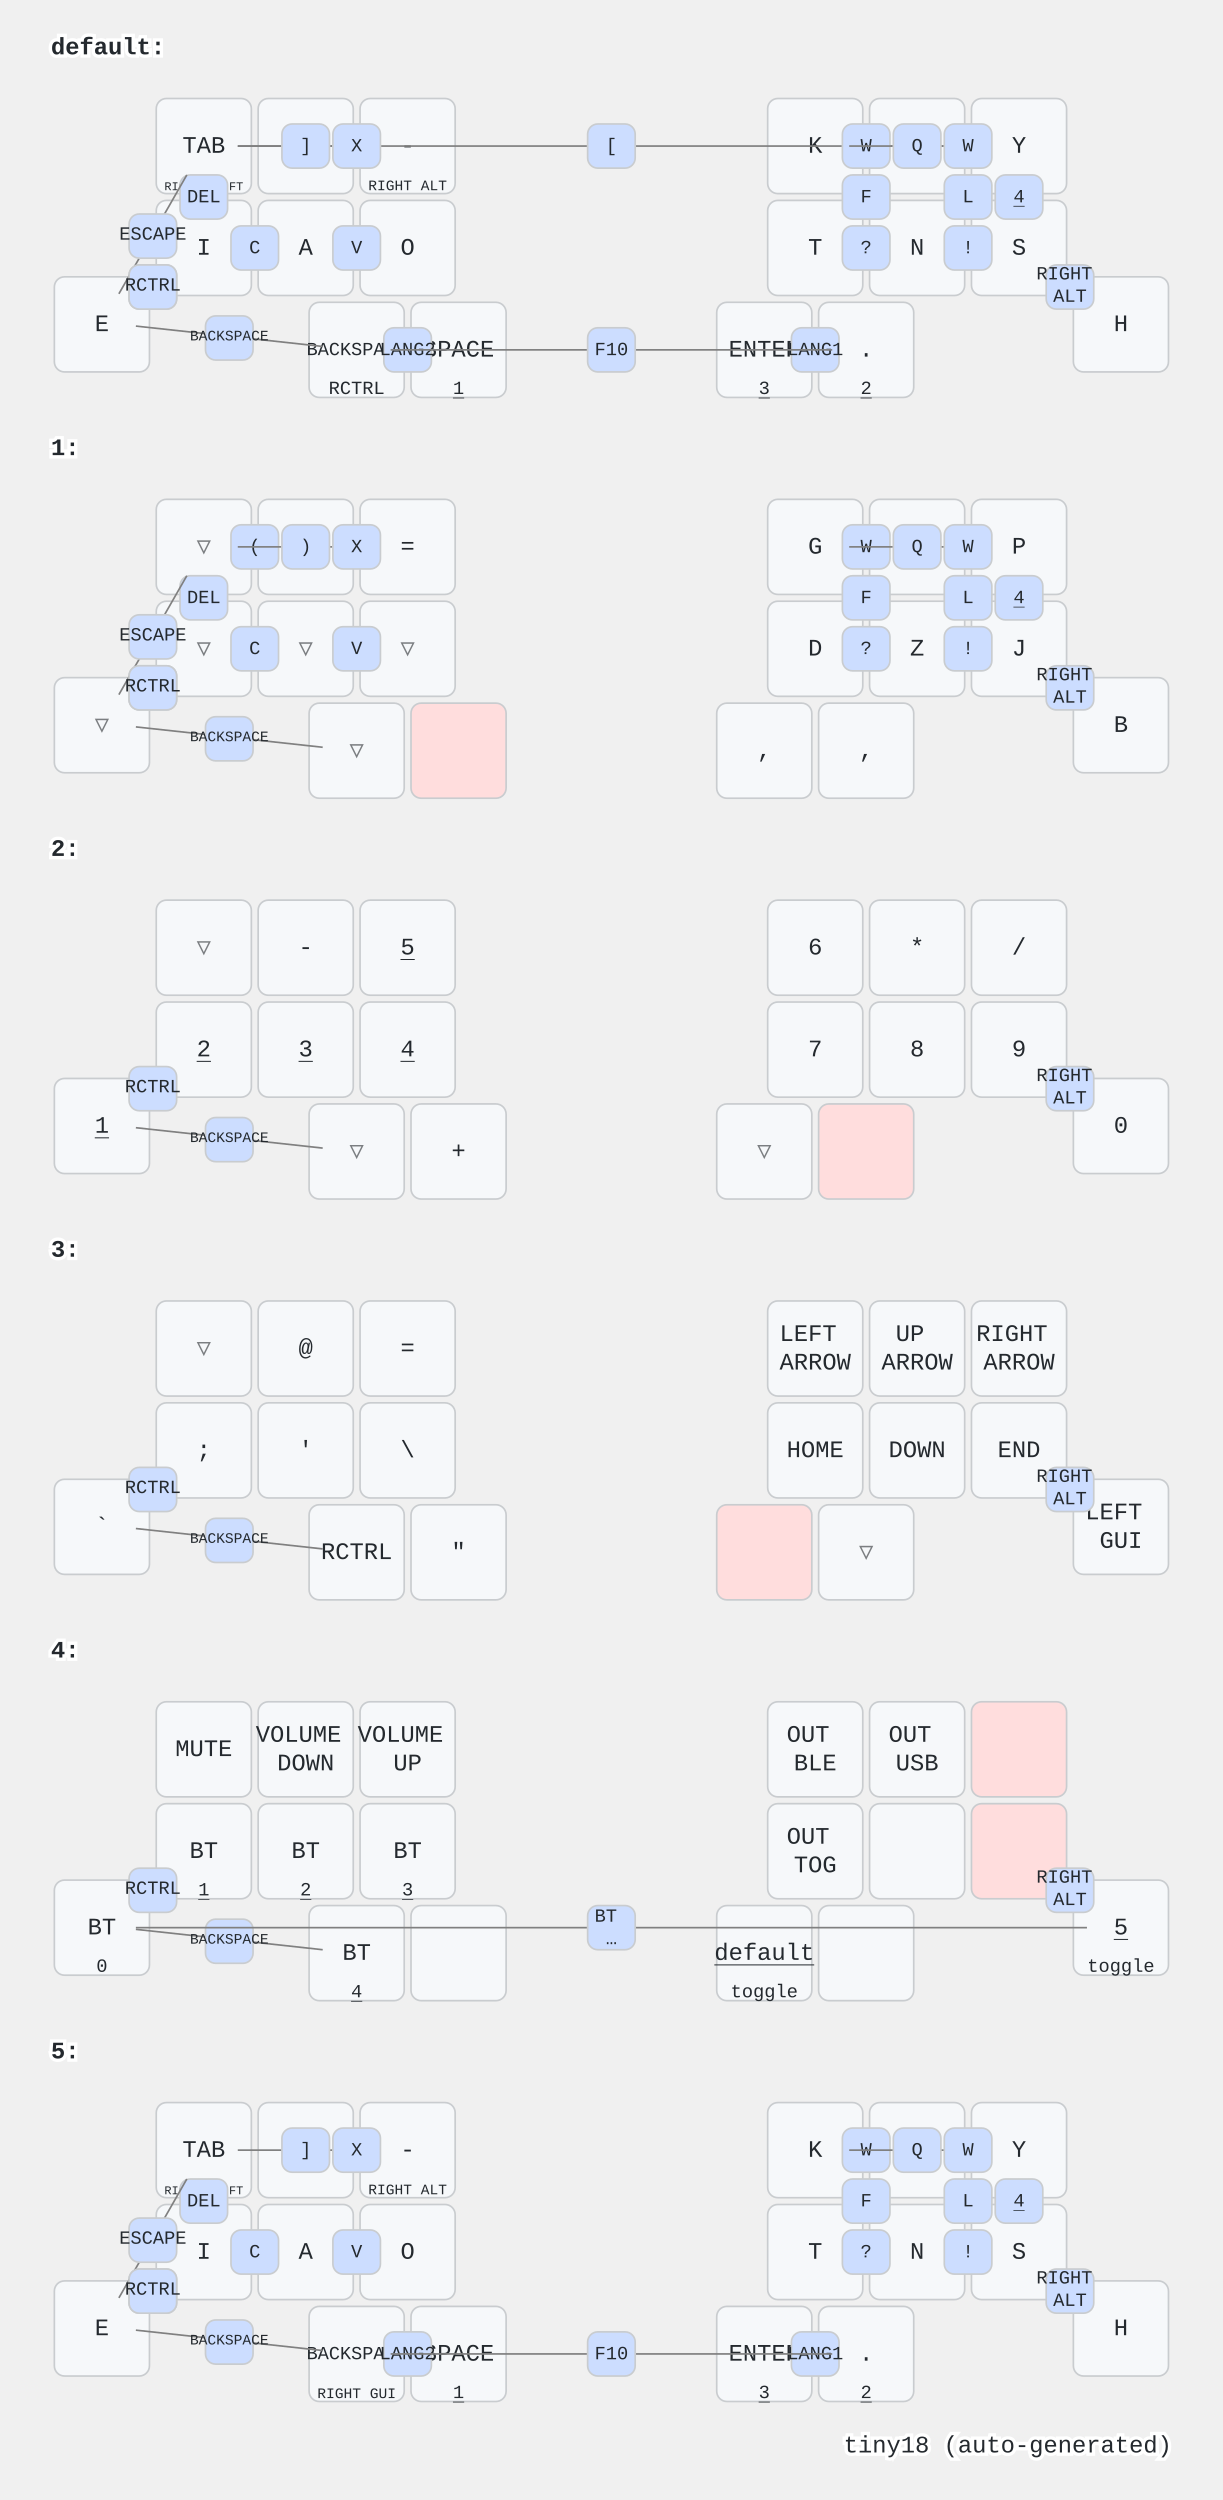
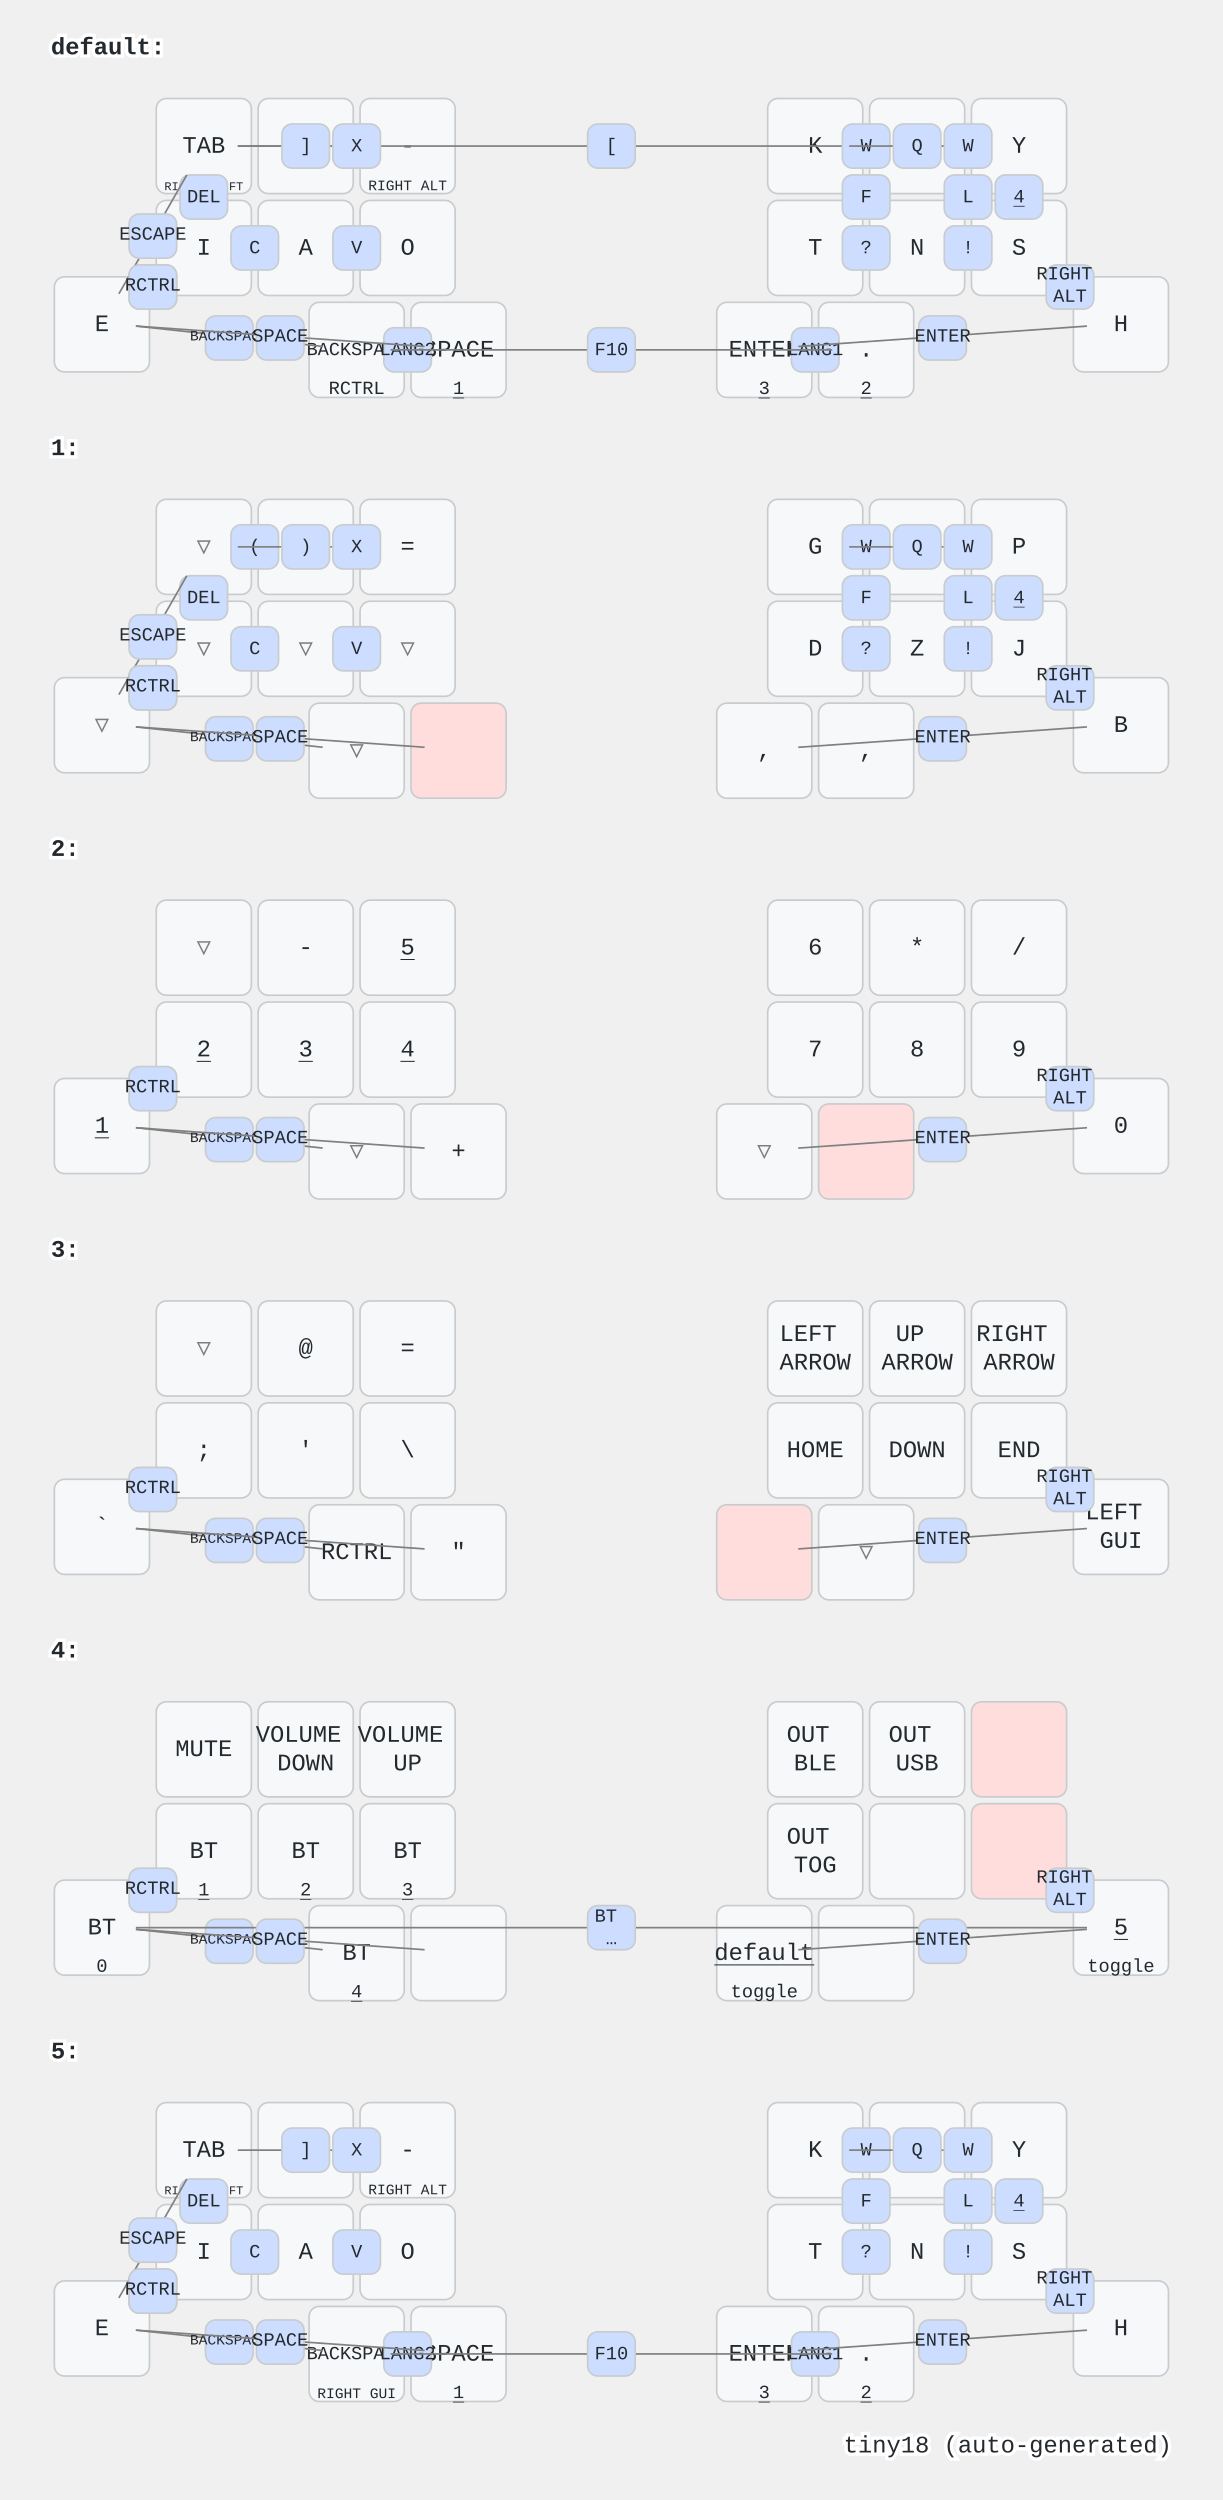
<svg xmlns="http://www.w3.org/2000/svg" width="720" height="1472" viewBox="0 0 720 1472" class="keymap">
  <style>/* inherit to force styles through use tags */
svg path {
    fill: inherit;
}

/* font and background color specifications */
svg.keymap {
    font-family: SFMono-Regular,Consolas,Liberation Mono,Menlo,monospace;
    font-size: 14px;
    font-kerning: normal;
    text-rendering: optimizeLegibility;
    fill: #24292e;
}

/* default key styling */
rect.key {
    fill: #f6f8fa;
}

rect.key, rect.combo {
    stroke: #c9cccf;
    stroke-width: 1;
}

/* default key side styling, only used is draw_key_sides is set */
rect.side {
    filter: brightness(90%);
}

/* color accent for combo boxes */
rect.combo, rect.combo-separate {
    fill: #cdf;
}

/* color accent for held keys */
rect.held, rect.combo.held {
    fill: #fdd;
}

/* color accent for ghost (optional) keys */
rect.ghost, rect.combo.ghost {
    stroke-dasharray: 4, 4;
    stroke-width: 2;
}

text {
    text-anchor: middle;
    dominant-baseline: middle;
}

/* styling for layer labels */
text.label {
    font-weight: bold;
    text-anchor: start;
    stroke: white;
    stroke-width: 4;
    paint-order: stroke;
}

/* styling for optional footer */
text.footer {
    text-anchor: end;
    dominant-baseline: auto;
    stroke: white;
    stroke-width: 4;
    paint-order: stroke;
}

/* styling for combo tap, and key non-tap label text */
text.combo, text.hold, text.shifted, text.left, text.right {
    font-size: 11px;
}

text.hold {
    text-anchor: middle;
    dominant-baseline: auto;
}

text.shifted {
    text-anchor: middle;
    dominant-baseline: hanging;
}

text.left {
    text-anchor: start;
}

text.right {
    text-anchor: end;
}

text.layer-activator {
    text-decoration: underline;
}

/* styling for hold/shifted label text in combo box */
text.combo.hold, text.combo.shifted, text.combo.left, text.combo.right {
    font-size: 8px;
}

/* lighter symbol for transparent keys */
text.trans {
    fill: #7b7e81;
}

/* styling for combo dendrons */
path.combo {
    stroke-width: 1;
    stroke: gray;
    fill: none;
}

/* Start Tabler Icons Cleanup */
/* cannot use height/width with glyphs */
.icon-tabler &gt; path {
    fill: inherit;
    stroke: inherit;
    stroke-width: 2;
}
/* hide tabler's default box */
.icon-tabler &gt; path[stroke="none"][fill="none"] {
    visibility: hidden;
}
/* End Tabler Icons Cleanup */
</style>
  <g transform="translate(30, 0)" class="layer-default">
    <text x="0" y="28" class="label" id="default">default:</text>
    <g transform="translate(0, 56)">
      <g transform="translate(90, 30)" class="key keypos-0">
        <rect rx="6" ry="6" x="-28" y="-28" width="56" height="56" class="key" />
        <text x="0" y="0" class="key tap">TAB</text>
        <text x="0" y="26" class="key hold">
          <tspan style="font-size: 64%">RIGHT SHIFT</tspan>
        </text>
      </g>
      <g transform="translate(150, 30)" class="key keypos-1">
        <rect rx="6" ry="6" x="-28" y="-28" width="56" height="56" class="key" />
        <text x="0" y="0" class="key tap">U</text>
      </g>
      <g transform="translate(210, 30)" class="key keypos-2">
        <rect rx="6" ry="6" x="-28" y="-28" width="56" height="56" class="key" />
        <text x="0" y="0" class="key tap">-</text>
        <text x="0" y="26" class="key hold">
          <tspan style="font-size: 78%">RIGHT ALT</tspan>
        </text>
      </g>
      <g transform="translate(450, 30)" class="key keypos-3">
        <rect rx="6" ry="6" x="-28" y="-28" width="56" height="56" class="key" />
        <text x="0" y="0" class="key tap">K</text>
      </g>
      <g transform="translate(510, 30)" class="key keypos-4">
        <rect rx="6" ry="6" x="-28" y="-28" width="56" height="56" class="key" />
        <text x="0" y="0" class="key tap">R</text>
      </g>
      <g transform="translate(570, 30)" class="key keypos-5">
        <rect rx="6" ry="6" x="-28" y="-28" width="56" height="56" class="key" />
        <text x="0" y="0" class="key tap">Y</text>
      </g>
      <g transform="translate(30, 135)" class="key keypos-6">
        <rect rx="6" ry="6" x="-28" y="-28" width="56" height="56" class="key" />
        <text x="0" y="0" class="key tap">E</text>
      </g>
      <g transform="translate(90, 90)" class="key keypos-7">
        <rect rx="6" ry="6" x="-28" y="-28" width="56" height="56" class="key" />
        <text x="0" y="0" class="key tap">I</text>
      </g>
      <g transform="translate(150, 90)" class="key keypos-8">
        <rect rx="6" ry="6" x="-28" y="-28" width="56" height="56" class="key" />
        <text x="0" y="0" class="key tap">A</text>
      </g>
      <g transform="translate(210, 90)" class="key keypos-9">
        <rect rx="6" ry="6" x="-28" y="-28" width="56" height="56" class="key" />
        <text x="0" y="0" class="key tap">O</text>
      </g>
      <g transform="translate(450, 90)" class="key keypos-10">
        <rect rx="6" ry="6" x="-28" y="-28" width="56" height="56" class="key" />
        <text x="0" y="0" class="key tap">T</text>
      </g>
      <g transform="translate(510, 90)" class="key keypos-11">
        <rect rx="6" ry="6" x="-28" y="-28" width="56" height="56" class="key" />
        <text x="0" y="0" class="key tap">N</text>
      </g>
      <g transform="translate(570, 90)" class="key keypos-12">
        <rect rx="6" ry="6" x="-28" y="-28" width="56" height="56" class="key" />
        <text x="0" y="0" class="key tap">S</text>
      </g>
      <g transform="translate(630, 135)" class="key keypos-13">
        <rect rx="6" ry="6" x="-28" y="-28" width="56" height="56" class="key" />
        <text x="0" y="0" class="key tap">H</text>
      </g>
      <g transform="translate(180, 150)" class="key keypos-14">
        <rect rx="6" ry="6" x="-28" y="-28" width="56" height="56" class="key" />
        <text x="0" y="0" class="key tap">
          <tspan style="font-size: 78%">BACKSPACE</tspan>
        </text>
        <text x="0" y="26" class="key hold">RCTRL</text>
      </g>
      <g transform="translate(240, 150)" class="key keypos-15">
        <rect rx="6" ry="6" x="-28" y="-28" width="56" height="56" class="key" />
        <text x="0" y="0" class="key tap">SPACE</text>
        <a href="#x_x">
          <text x="0" y="26" class="key hold layer-activator">1</text>
        </a>
      </g>
      <g transform="translate(420, 150)" class="key keypos-16">
        <rect rx="6" ry="6" x="-28" y="-28" width="56" height="56" class="key" />
        <text x="0" y="0" class="key tap">ENTER</text>
        <a href="#x_x">
          <text x="0" y="26" class="key hold layer-activator">3</text>
        </a>
      </g>
      <g transform="translate(480, 150)" class="key keypos-17">
        <rect rx="6" ry="6" x="-28" y="-28" width="56" height="56" class="key" />
        <text x="0" y="0" class="key tap">.</text>
        <a href="#x_x">
          <text x="0" y="26" class="key hold layer-activator">2</text>
        </a>
      </g>
      <g class="combo combopos-0">
        <path d="M330,30 l-220,0" class="combo" />
        <path d="M330,30 l220,0" class="combo" />
        <rect rx="6" ry="6" x="316" y="17" width="28" height="26" class="combo" />
        <text x="330" y="30" class="combo tap">[</text>
      </g>
      <g class="combo combopos-1">
        <path d="M150,30 l40,0" class="combo" />
        <path d="M150,30 l-40,0" class="combo" />
        <rect rx="6" ry="6" x="136" y="17" width="28" height="26" class="combo" />
        <text x="150" y="30" class="combo tap">]</text>
      </g>
      <g class="combo combopos-2">
        <rect rx="6" ry="6" x="76" y="47" width="28" height="26" class="combo" />
        <text x="90" y="60" class="combo tap">DEL</text>
      </g>
      <g class="combo combopos-3">
        <rect rx="6" ry="6" x="46" y="100" width="28" height="26" class="combo" />
        <text x="60" y="112" class="combo tap">Z</text>
      </g>
      <g class="combo combopos-4">
        <rect rx="6" ry="6" x="106" y="77" width="28" height="26" class="combo" />
        <text x="120" y="90" class="combo tap">C</text>
      </g>
      <g class="combo combopos-5">
        <rect rx="6" ry="6" x="166" y="77" width="28" height="26" class="combo" />
        <text x="180" y="90" class="combo tap">V</text>
      </g>
      <g class="combo combopos-6">
        <rect rx="6" ry="6" x="166" y="17" width="28" height="26" class="combo" />
        <text x="180" y="30" class="combo tap">X</text>
      </g>
      <g class="combo combopos-7">
        <rect rx="6" ry="6" x="466" y="17" width="28" height="26" class="combo" />
        <text x="480" y="30" class="combo tap">W</text>
      </g>
      <g class="combo combopos-8">
        <path d="M510,30 l-40,0" class="combo" />
        <path d="M510,30 l40,0" class="combo" />
        <rect rx="6" ry="6" x="496" y="17" width="28" height="26" class="combo" />
        <text x="510" y="30" class="combo tap">Q</text>
      </g>
      <g class="combo combopos-9">
        <rect rx="6" ry="6" x="526" y="47" width="28" height="26" class="combo" />
        <text x="540" y="60" class="combo tap">L</text>
      </g>
      <g class="combo combopos-10">
        <rect rx="6" ry="6" x="466" y="47" width="28" height="26" class="combo" />
        <text x="480" y="60" class="combo tap">F</text>
      </g>
      <g class="combo combopos-11">
        <rect rx="6" ry="6" x="466" y="77" width="28" height="26" class="combo" />
        <text x="480" y="90" class="combo tap">?</text>
      </g>
      <g class="combo combopos-12">
        <rect rx="6" ry="6" x="526" y="77" width="28" height="26" class="combo" />
        <text x="540" y="90" class="combo tap">!</text>
      </g>
      <g class="combo combopos-13">
        <rect rx="6" ry="6" x="556" y="47" width="28" height="26" class="combo" />
        <a href="#x_x">
          <text x="570" y="60" class="combo tap layer-activator">4</text>
        </a>
      </g>
      <g class="combo combopos-14">
        <path d="M60,82 l-20,35" class="combo" />
        <path d="M60,82 l20,-35" class="combo" />
        <rect rx="6" ry="6" x="46" y="70" width="28" height="26" class="combo" />
        <text x="60" y="82" class="combo tap">ESCAPE</text>
      </g>
      <g class="combo combopos-15">
        <rect rx="6" ry="6" x="436" y="137" width="28" height="26" class="combo" />
        <text x="450" y="150" class="combo tap">LANG1</text>
      </g>
      <g class="combo combopos-16">
        <rect rx="6" ry="6" x="196" y="137" width="28" height="26" class="combo" />
        <text x="210" y="150" class="combo tap">LANG2</text>
      </g>
      <g class="combo combopos-17">
        <path d="M330,150 l-130,0" class="combo" />
        <path d="M330,150 l130,0" class="combo" />
        <rect rx="6" ry="6" x="316" y="137" width="28" height="26" class="combo" />
        <text x="330" y="150" class="combo tap">F10</text>
      </g>
      <g class="combo combopos-18">
        <rect rx="6" ry="6" x="526" y="17" width="28" height="26" class="combo" />
        <text x="540" y="30" class="combo tap">W</text>
      </g>
      <g class="combo combopos-19">
        <path d="M105,142 l-55,-6" class="combo" />
        <path d="M105,142 l55,6" class="combo" />
        <rect rx="6" ry="6" x="91" y="130" width="28" height="26" class="combo" />
        <text x="105" y="142" class="combo tap">
          <tspan style="font-size: 78%">BACKSPACE</tspan>
        </text>
      </g>
      <g class="combo combopos-20">
        <rect rx="6" ry="6" x="46" y="100" width="28" height="26" class="combo" />
        <text x="60" y="112" class="combo tap">RCTRL</text>
      </g>
      <g class="combo combopos-21">
        <rect rx="6" ry="6" x="586" y="100" width="28" height="26" class="combo" />
        <text x="600" y="112" class="combo tap">
          <tspan x="600" dy="-0.6em">RIGHT</tspan>
          <tspan x="600" dy="1.2em">ALT</tspan>
        </text>
+       </g>
+       <g class="combo combopos-22">
+         <path d="M135,142 l-85,-6" class="combo" />
+         <path d="M135,142 l85,6" class="combo" />
+         <rect rx="6" ry="6" x="121" y="130" width="28" height="26" class="combo" />
+         <text x="135" y="142" class="combo tap">SPACE</text>
+       </g>
+       <g class="combo combopos-23">
+         <path d="M525,142 l-85,6" class="combo" />
+         <path d="M525,142 l85,-6" class="combo" />
+         <rect rx="6" ry="6" x="511" y="130" width="28" height="26" class="combo" />
+         <text x="525" y="142" class="combo tap">ENTER</text>
      </g>
    </g>
  </g>
  <g transform="translate(30, 236)" class="layer-1">
    <text x="0" y="28" class="label" id="x_x">1:</text>
    <g transform="translate(0, 56)">
      <g transform="translate(90, 30)" class="key trans keypos-0">
        <rect rx="6" ry="6" x="-28" y="-28" width="56" height="56" class="key trans" />
        <text x="0" y="0" class="key trans tap">▽</text>
      </g>
      <g transform="translate(150, 30)" class="key trans keypos-1">
        <rect rx="6" ry="6" x="-28" y="-28" width="56" height="56" class="key trans" />
        <text x="0" y="0" class="key trans tap">▽</text>
      </g>
      <g transform="translate(210, 30)" class="key keypos-2">
        <rect rx="6" ry="6" x="-28" y="-28" width="56" height="56" class="key" />
        <text x="0" y="0" class="key tap">=</text>
      </g>
      <g transform="translate(450, 30)" class="key keypos-3">
        <rect rx="6" ry="6" x="-28" y="-28" width="56" height="56" class="key" />
        <text x="0" y="0" class="key tap">G</text>
      </g>
      <g transform="translate(510, 30)" class="key keypos-4">
        <rect rx="6" ry="6" x="-28" y="-28" width="56" height="56" class="key" />
        <text x="0" y="0" class="key tap">M</text>
      </g>
      <g transform="translate(570, 30)" class="key keypos-5">
        <rect rx="6" ry="6" x="-28" y="-28" width="56" height="56" class="key" />
        <text x="0" y="0" class="key tap">P</text>
      </g>
      <g transform="translate(30, 135)" class="key trans keypos-6">
        <rect rx="6" ry="6" x="-28" y="-28" width="56" height="56" class="key trans" />
        <text x="0" y="0" class="key trans tap">▽</text>
      </g>
      <g transform="translate(90, 90)" class="key trans keypos-7">
        <rect rx="6" ry="6" x="-28" y="-28" width="56" height="56" class="key trans" />
        <text x="0" y="0" class="key trans tap">▽</text>
      </g>
      <g transform="translate(150, 90)" class="key trans keypos-8">
        <rect rx="6" ry="6" x="-28" y="-28" width="56" height="56" class="key trans" />
        <text x="0" y="0" class="key trans tap">▽</text>
      </g>
      <g transform="translate(210, 90)" class="key trans keypos-9">
        <rect rx="6" ry="6" x="-28" y="-28" width="56" height="56" class="key trans" />
        <text x="0" y="0" class="key trans tap">▽</text>
      </g>
      <g transform="translate(450, 90)" class="key keypos-10">
        <rect rx="6" ry="6" x="-28" y="-28" width="56" height="56" class="key" />
        <text x="0" y="0" class="key tap">D</text>
      </g>
      <g transform="translate(510, 90)" class="key keypos-11">
        <rect rx="6" ry="6" x="-28" y="-28" width="56" height="56" class="key" />
        <text x="0" y="0" class="key tap">Z</text>
      </g>
      <g transform="translate(570, 90)" class="key keypos-12">
        <rect rx="6" ry="6" x="-28" y="-28" width="56" height="56" class="key" />
        <text x="0" y="0" class="key tap">J</text>
      </g>
      <g transform="translate(630, 135)" class="key keypos-13">
        <rect rx="6" ry="6" x="-28" y="-28" width="56" height="56" class="key" />
        <text x="0" y="0" class="key tap">B</text>
      </g>
      <g transform="translate(180, 150)" class="key trans keypos-14">
        <rect rx="6" ry="6" x="-28" y="-28" width="56" height="56" class="key trans" />
        <text x="0" y="0" class="key trans tap">▽</text>
      </g>
      <g transform="translate(240, 150)" class="key held keypos-15">
        <rect rx="6" ry="6" x="-28" y="-28" width="56" height="56" class="key held" />
      </g>
      <g transform="translate(420, 150)" class="key keypos-16">
        <rect rx="6" ry="6" x="-28" y="-28" width="56" height="56" class="key" />
        <text x="0" y="0" class="key tap">,</text>
      </g>
      <g transform="translate(480, 150)" class="key keypos-17">
        <rect rx="6" ry="6" x="-28" y="-28" width="56" height="56" class="key" />
        <text x="0" y="0" class="key tap">,</text>
      </g>
      <g class="combo combopos-0">
        <rect rx="6" ry="6" x="106" y="17" width="28" height="26" class="combo" />
        <text x="120" y="30" class="combo tap">(</text>
      </g>
      <g class="combo combopos-1">
        <path d="M150,30 l40,0" class="combo" />
        <path d="M150,30 l-40,0" class="combo" />
        <rect rx="6" ry="6" x="136" y="17" width="28" height="26" class="combo" />
        <text x="150" y="30" class="combo tap">)</text>
      </g>
      <g class="combo combopos-2">
        <rect rx="6" ry="6" x="76" y="47" width="28" height="26" class="combo" />
        <text x="90" y="60" class="combo tap">DEL</text>
      </g>
      <g class="combo combopos-3">
        <rect rx="6" ry="6" x="46" y="100" width="28" height="26" class="combo" />
        <text x="60" y="112" class="combo tap">Z</text>
      </g>
      <g class="combo combopos-4">
        <rect rx="6" ry="6" x="106" y="77" width="28" height="26" class="combo" />
        <text x="120" y="90" class="combo tap">C</text>
      </g>
      <g class="combo combopos-5">
        <rect rx="6" ry="6" x="166" y="77" width="28" height="26" class="combo" />
        <text x="180" y="90" class="combo tap">V</text>
      </g>
      <g class="combo combopos-6">
        <rect rx="6" ry="6" x="166" y="17" width="28" height="26" class="combo" />
        <text x="180" y="30" class="combo tap">X</text>
      </g>
      <g class="combo combopos-7">
        <rect rx="6" ry="6" x="466" y="17" width="28" height="26" class="combo" />
        <text x="480" y="30" class="combo tap">W</text>
      </g>
      <g class="combo combopos-8">
        <path d="M510,30 l-40,0" class="combo" />
        <path d="M510,30 l40,0" class="combo" />
        <rect rx="6" ry="6" x="496" y="17" width="28" height="26" class="combo" />
        <text x="510" y="30" class="combo tap">Q</text>
      </g>
      <g class="combo combopos-9">
        <rect rx="6" ry="6" x="526" y="47" width="28" height="26" class="combo" />
        <text x="540" y="60" class="combo tap">L</text>
      </g>
      <g class="combo combopos-10">
        <rect rx="6" ry="6" x="466" y="47" width="28" height="26" class="combo" />
        <text x="480" y="60" class="combo tap">F</text>
      </g>
      <g class="combo combopos-11">
        <rect rx="6" ry="6" x="466" y="77" width="28" height="26" class="combo" />
        <text x="480" y="90" class="combo tap">?</text>
      </g>
      <g class="combo combopos-12">
        <rect rx="6" ry="6" x="526" y="77" width="28" height="26" class="combo" />
        <text x="540" y="90" class="combo tap">!</text>
      </g>
      <g class="combo combopos-13">
        <rect rx="6" ry="6" x="556" y="47" width="28" height="26" class="combo" />
        <a href="#x_x">
          <text x="570" y="60" class="combo tap layer-activator">4</text>
        </a>
      </g>
      <g class="combo combopos-14">
        <path d="M60,82 l-20,35" class="combo" />
        <path d="M60,82 l20,-35" class="combo" />
        <rect rx="6" ry="6" x="46" y="70" width="28" height="26" class="combo" />
        <text x="60" y="82" class="combo tap">ESCAPE</text>
      </g>
      <g class="combo combopos-15">
        <rect rx="6" ry="6" x="526" y="17" width="28" height="26" class="combo" />
        <text x="540" y="30" class="combo tap">W</text>
      </g>
      <g class="combo combopos-16">
        <path d="M105,142 l-55,-6" class="combo" />
        <path d="M105,142 l55,6" class="combo" />
        <rect rx="6" ry="6" x="91" y="130" width="28" height="26" class="combo" />
        <text x="105" y="142" class="combo tap">
          <tspan style="font-size: 78%">BACKSPACE</tspan>
        </text>
      </g>
      <g class="combo combopos-17">
        <rect rx="6" ry="6" x="46" y="100" width="28" height="26" class="combo" />
        <text x="60" y="112" class="combo tap">RCTRL</text>
      </g>
      <g class="combo combopos-18">
        <rect rx="6" ry="6" x="586" y="100" width="28" height="26" class="combo" />
        <text x="600" y="112" class="combo tap">
          <tspan x="600" dy="-0.6em">RIGHT</tspan>
          <tspan x="600" dy="1.2em">ALT</tspan>
        </text>
      </g>
+       <g class="combo combopos-19">
+         <path d="M135,142 l-85,-6" class="combo" />
+         <path d="M135,142 l85,6" class="combo" />
+         <rect rx="6" ry="6" x="121" y="130" width="28" height="26" class="combo" />
+         <text x="135" y="142" class="combo tap">SPACE</text>
+       </g>
+       <g class="combo combopos-20">
+         <path d="M525,142 l-85,6" class="combo" />
+         <path d="M525,142 l85,-6" class="combo" />
+         <rect rx="6" ry="6" x="511" y="130" width="28" height="26" class="combo" />
+         <text x="525" y="142" class="combo tap">ENTER</text>
+       </g>
    </g>
  </g>
  <g transform="translate(30, 472)" class="layer-2">
    <text x="0" y="28" class="label" id="x_x">2:</text>
    <g transform="translate(0, 56)">
      <g transform="translate(90, 30)" class="key trans keypos-0">
        <rect rx="6" ry="6" x="-28" y="-28" width="56" height="56" class="key trans" />
        <text x="0" y="0" class="key trans tap">▽</text>
      </g>
      <g transform="translate(150, 30)" class="key keypos-1">
        <rect rx="6" ry="6" x="-28" y="-28" width="56" height="56" class="key" />
        <text x="0" y="0" class="key tap">-</text>
      </g>
      <g transform="translate(210, 30)" class="key keypos-2">
        <rect rx="6" ry="6" x="-28" y="-28" width="56" height="56" class="key" />
        <a href="#x_x">
          <text x="0" y="0" class="key tap layer-activator">5</text>
        </a>
      </g>
      <g transform="translate(450, 30)" class="key keypos-3">
        <rect rx="6" ry="6" x="-28" y="-28" width="56" height="56" class="key" />
        <text x="0" y="0" class="key tap">6</text>
      </g>
      <g transform="translate(510, 30)" class="key keypos-4">
        <rect rx="6" ry="6" x="-28" y="-28" width="56" height="56" class="key" />
        <text x="0" y="0" class="key tap">*</text>
      </g>
      <g transform="translate(570, 30)" class="key keypos-5">
        <rect rx="6" ry="6" x="-28" y="-28" width="56" height="56" class="key" />
        <text x="0" y="0" class="key tap">/</text>
      </g>
      <g transform="translate(30, 135)" class="key keypos-6">
        <rect rx="6" ry="6" x="-28" y="-28" width="56" height="56" class="key" />
        <a href="#x_x">
          <text x="0" y="0" class="key tap layer-activator">1</text>
        </a>
      </g>
      <g transform="translate(90, 90)" class="key keypos-7">
        <rect rx="6" ry="6" x="-28" y="-28" width="56" height="56" class="key" />
        <a href="#x_x">
          <text x="0" y="0" class="key tap layer-activator">2</text>
        </a>
      </g>
      <g transform="translate(150, 90)" class="key keypos-8">
        <rect rx="6" ry="6" x="-28" y="-28" width="56" height="56" class="key" />
        <a href="#x_x">
          <text x="0" y="0" class="key tap layer-activator">3</text>
        </a>
      </g>
      <g transform="translate(210, 90)" class="key keypos-9">
        <rect rx="6" ry="6" x="-28" y="-28" width="56" height="56" class="key" />
        <a href="#x_x">
          <text x="0" y="0" class="key tap layer-activator">4</text>
        </a>
      </g>
      <g transform="translate(450, 90)" class="key keypos-10">
        <rect rx="6" ry="6" x="-28" y="-28" width="56" height="56" class="key" />
        <text x="0" y="0" class="key tap">7</text>
      </g>
      <g transform="translate(510, 90)" class="key keypos-11">
        <rect rx="6" ry="6" x="-28" y="-28" width="56" height="56" class="key" />
        <text x="0" y="0" class="key tap">8</text>
      </g>
      <g transform="translate(570, 90)" class="key keypos-12">
        <rect rx="6" ry="6" x="-28" y="-28" width="56" height="56" class="key" />
        <text x="0" y="0" class="key tap">9</text>
      </g>
      <g transform="translate(630, 135)" class="key keypos-13">
        <rect rx="6" ry="6" x="-28" y="-28" width="56" height="56" class="key" />
        <text x="0" y="0" class="key tap">0</text>
      </g>
      <g transform="translate(180, 150)" class="key trans keypos-14">
        <rect rx="6" ry="6" x="-28" y="-28" width="56" height="56" class="key trans" />
        <text x="0" y="0" class="key trans tap">▽</text>
      </g>
      <g transform="translate(240, 150)" class="key keypos-15">
        <rect rx="6" ry="6" x="-28" y="-28" width="56" height="56" class="key" />
        <text x="0" y="0" class="key tap">+</text>
      </g>
      <g transform="translate(420, 150)" class="key trans keypos-16">
        <rect rx="6" ry="6" x="-28" y="-28" width="56" height="56" class="key trans" />
        <text x="0" y="0" class="key trans tap">▽</text>
      </g>
      <g transform="translate(480, 150)" class="key held keypos-17">
        <rect rx="6" ry="6" x="-28" y="-28" width="56" height="56" class="key held" />
      </g>
      <g class="combo combopos-0">
        <path d="M105,142 l-55,-6" class="combo" />
        <path d="M105,142 l55,6" class="combo" />
        <rect rx="6" ry="6" x="91" y="130" width="28" height="26" class="combo" />
        <text x="105" y="142" class="combo tap">
          <tspan style="font-size: 78%">BACKSPACE</tspan>
        </text>
      </g>
      <g class="combo combopos-1">
        <rect rx="6" ry="6" x="46" y="100" width="28" height="26" class="combo" />
        <text x="60" y="112" class="combo tap">RCTRL</text>
      </g>
      <g class="combo combopos-2">
        <rect rx="6" ry="6" x="586" y="100" width="28" height="26" class="combo" />
        <text x="600" y="112" class="combo tap">
          <tspan x="600" dy="-0.6em">RIGHT</tspan>
          <tspan x="600" dy="1.2em">ALT</tspan>
        </text>
      </g>
+       <g class="combo combopos-3">
+         <path d="M135,142 l-85,-6" class="combo" />
+         <path d="M135,142 l85,6" class="combo" />
+         <rect rx="6" ry="6" x="121" y="130" width="28" height="26" class="combo" />
+         <text x="135" y="142" class="combo tap">SPACE</text>
+       </g>
+       <g class="combo combopos-4">
+         <path d="M525,142 l-85,6" class="combo" />
+         <path d="M525,142 l85,-6" class="combo" />
+         <rect rx="6" ry="6" x="511" y="130" width="28" height="26" class="combo" />
+         <text x="525" y="142" class="combo tap">ENTER</text>
+       </g>
    </g>
  </g>
  <g transform="translate(30, 708)" class="layer-3">
    <text x="0" y="28" class="label" id="x_x">3:</text>
    <g transform="translate(0, 56)">
      <g transform="translate(90, 30)" class="key trans keypos-0">
        <rect rx="6" ry="6" x="-28" y="-28" width="56" height="56" class="key trans" />
        <text x="0" y="0" class="key trans tap">▽</text>
      </g>
      <g transform="translate(150, 30)" class="key keypos-1">
        <rect rx="6" ry="6" x="-28" y="-28" width="56" height="56" class="key" />
        <text x="0" y="0" class="key tap">@</text>
      </g>
      <g transform="translate(210, 30)" class="key keypos-2">
        <rect rx="6" ry="6" x="-28" y="-28" width="56" height="56" class="key" />
        <text x="0" y="0" class="key tap">=</text>
      </g>
      <g transform="translate(450, 30)" class="key keypos-3">
        <rect rx="6" ry="6" x="-28" y="-28" width="56" height="56" class="key" />
        <text x="0" y="0" class="key tap">
          <tspan x="0" dy="-0.6em">LEFT</tspan>
          <tspan x="0" dy="1.2em">ARROW</tspan>
        </text>
      </g>
      <g transform="translate(510, 30)" class="key keypos-4">
        <rect rx="6" ry="6" x="-28" y="-28" width="56" height="56" class="key" />
        <text x="0" y="0" class="key tap">
          <tspan x="0" dy="-0.6em">UP</tspan>
          <tspan x="0" dy="1.2em">ARROW</tspan>
        </text>
      </g>
      <g transform="translate(570, 30)" class="key keypos-5">
        <rect rx="6" ry="6" x="-28" y="-28" width="56" height="56" class="key" />
        <text x="0" y="0" class="key tap">
          <tspan x="0" dy="-0.6em">RIGHT</tspan>
          <tspan x="0" dy="1.2em">ARROW</tspan>
        </text>
      </g>
      <g transform="translate(30, 135)" class="key keypos-6">
        <rect rx="6" ry="6" x="-28" y="-28" width="56" height="56" class="key" />
        <text x="0" y="0" class="key tap">`</text>
      </g>
      <g transform="translate(90, 90)" class="key keypos-7">
        <rect rx="6" ry="6" x="-28" y="-28" width="56" height="56" class="key" />
        <text x="0" y="0" class="key tap">;</text>
      </g>
      <g transform="translate(150, 90)" class="key keypos-8">
        <rect rx="6" ry="6" x="-28" y="-28" width="56" height="56" class="key" />
        <text x="0" y="0" class="key tap">'</text>
      </g>
      <g transform="translate(210, 90)" class="key keypos-9">
        <rect rx="6" ry="6" x="-28" y="-28" width="56" height="56" class="key" />
        <text x="0" y="0" class="key tap">\</text>
      </g>
      <g transform="translate(450, 90)" class="key keypos-10">
        <rect rx="6" ry="6" x="-28" y="-28" width="56" height="56" class="key" />
        <text x="0" y="0" class="key tap">HOME</text>
      </g>
      <g transform="translate(510, 90)" class="key keypos-11">
        <rect rx="6" ry="6" x="-28" y="-28" width="56" height="56" class="key" />
        <text x="0" y="0" class="key tap">DOWN</text>
      </g>
      <g transform="translate(570, 90)" class="key keypos-12">
        <rect rx="6" ry="6" x="-28" y="-28" width="56" height="56" class="key" />
        <text x="0" y="0" class="key tap">END</text>
      </g>
      <g transform="translate(630, 135)" class="key keypos-13">
        <rect rx="6" ry="6" x="-28" y="-28" width="56" height="56" class="key" />
        <text x="0" y="0" class="key tap">
          <tspan x="0" dy="-0.6em">LEFT</tspan>
          <tspan x="0" dy="1.2em">GUI</tspan>
        </text>
      </g>
      <g transform="translate(180, 150)" class="key keypos-14">
        <rect rx="6" ry="6" x="-28" y="-28" width="56" height="56" class="key" />
        <text x="0" y="0" class="key tap">RCTRL</text>
      </g>
      <g transform="translate(240, 150)" class="key keypos-15">
        <rect rx="6" ry="6" x="-28" y="-28" width="56" height="56" class="key" />
        <text x="0" y="0" class="key tap">"</text>
      </g>
      <g transform="translate(420, 150)" class="key held keypos-16">
        <rect rx="6" ry="6" x="-28" y="-28" width="56" height="56" class="key held" />
      </g>
      <g transform="translate(480, 150)" class="key trans keypos-17">
        <rect rx="6" ry="6" x="-28" y="-28" width="56" height="56" class="key trans" />
        <text x="0" y="0" class="key trans tap">▽</text>
      </g>
      <g class="combo combopos-0">
        <path d="M105,142 l-55,-6" class="combo" />
        <path d="M105,142 l55,6" class="combo" />
        <rect rx="6" ry="6" x="91" y="130" width="28" height="26" class="combo" />
        <text x="105" y="142" class="combo tap">
          <tspan style="font-size: 78%">BACKSPACE</tspan>
        </text>
      </g>
      <g class="combo combopos-1">
        <rect rx="6" ry="6" x="46" y="100" width="28" height="26" class="combo" />
        <text x="60" y="112" class="combo tap">RCTRL</text>
      </g>
      <g class="combo combopos-2">
        <rect rx="6" ry="6" x="586" y="100" width="28" height="26" class="combo" />
        <text x="600" y="112" class="combo tap">
          <tspan x="600" dy="-0.6em">RIGHT</tspan>
          <tspan x="600" dy="1.2em">ALT</tspan>
        </text>
      </g>
+       <g class="combo combopos-3">
+         <path d="M135,142 l-85,-6" class="combo" />
+         <path d="M135,142 l85,6" class="combo" />
+         <rect rx="6" ry="6" x="121" y="130" width="28" height="26" class="combo" />
+         <text x="135" y="142" class="combo tap">SPACE</text>
+       </g>
+       <g class="combo combopos-4">
+         <path d="M525,142 l-85,6" class="combo" />
+         <path d="M525,142 l85,-6" class="combo" />
+         <rect rx="6" ry="6" x="511" y="130" width="28" height="26" class="combo" />
+         <text x="525" y="142" class="combo tap">ENTER</text>
+       </g>
    </g>
  </g>
  <g transform="translate(30, 944)" class="layer-4">
    <text x="0" y="28" class="label" id="x_x">4:</text>
    <g transform="translate(0, 56)">
      <g transform="translate(90, 30)" class="key keypos-0">
        <rect rx="6" ry="6" x="-28" y="-28" width="56" height="56" class="key" />
        <text x="0" y="0" class="key tap">MUTE</text>
      </g>
      <g transform="translate(150, 30)" class="key keypos-1">
        <rect rx="6" ry="6" x="-28" y="-28" width="56" height="56" class="key" />
        <text x="0" y="0" class="key tap">
          <tspan x="0" dy="-0.6em">VOLUME</tspan>
          <tspan x="0" dy="1.2em">DOWN</tspan>
        </text>
      </g>
      <g transform="translate(210, 30)" class="key keypos-2">
        <rect rx="6" ry="6" x="-28" y="-28" width="56" height="56" class="key" />
        <text x="0" y="0" class="key tap">
          <tspan x="0" dy="-0.6em">VOLUME</tspan>
          <tspan x="0" dy="1.2em">UP</tspan>
        </text>
      </g>
      <g transform="translate(450, 30)" class="key keypos-3">
        <rect rx="6" ry="6" x="-28" y="-28" width="56" height="56" class="key" />
        <text x="0" y="0" class="key tap">
          <tspan x="0" dy="-0.6em">OUT</tspan>
          <tspan x="0" dy="1.2em">BLE</tspan>
        </text>
      </g>
      <g transform="translate(510, 30)" class="key keypos-4">
        <rect rx="6" ry="6" x="-28" y="-28" width="56" height="56" class="key" />
        <text x="0" y="0" class="key tap">
          <tspan x="0" dy="-0.6em">OUT</tspan>
          <tspan x="0" dy="1.2em">USB</tspan>
        </text>
      </g>
      <g transform="translate(570, 30)" class="key held keypos-5">
        <rect rx="6" ry="6" x="-28" y="-28" width="56" height="56" class="key held" />
      </g>
      <g transform="translate(30, 135)" class="key keypos-6">
        <rect rx="6" ry="6" x="-28" y="-28" width="56" height="56" class="key" />
        <text x="0" y="0" class="key tap">BT</text>
        <text x="0" y="26" class="key hold">0</text>
      </g>
      <g transform="translate(90, 90)" class="key keypos-7">
        <rect rx="6" ry="6" x="-28" y="-28" width="56" height="56" class="key" />
        <text x="0" y="0" class="key tap">BT</text>
        <a href="#x_x">
          <text x="0" y="26" class="key hold layer-activator">1</text>
        </a>
      </g>
      <g transform="translate(150, 90)" class="key keypos-8">
        <rect rx="6" ry="6" x="-28" y="-28" width="56" height="56" class="key" />
        <text x="0" y="0" class="key tap">BT</text>
        <a href="#x_x">
          <text x="0" y="26" class="key hold layer-activator">2</text>
        </a>
      </g>
      <g transform="translate(210, 90)" class="key keypos-9">
        <rect rx="6" ry="6" x="-28" y="-28" width="56" height="56" class="key" />
        <text x="0" y="0" class="key tap">BT</text>
        <a href="#x_x">
          <text x="0" y="26" class="key hold layer-activator">3</text>
        </a>
      </g>
      <g transform="translate(450, 90)" class="key keypos-10">
        <rect rx="6" ry="6" x="-28" y="-28" width="56" height="56" class="key" />
        <text x="0" y="0" class="key tap">
          <tspan x="0" dy="-0.6em">OUT</tspan>
          <tspan x="0" dy="1.2em">TOG</tspan>
        </text>
      </g>
      <g transform="translate(510, 90)" class="key keypos-11">
        <rect rx="6" ry="6" x="-28" y="-28" width="56" height="56" class="key" />
      </g>
      <g transform="translate(570, 90)" class="key held keypos-12">
        <rect rx="6" ry="6" x="-28" y="-28" width="56" height="56" class="key held" />
      </g>
      <g transform="translate(630, 135)" class="key keypos-13">
        <rect rx="6" ry="6" x="-28" y="-28" width="56" height="56" class="key" />
        <a href="#x_x">
          <text x="0" y="0" class="key tap layer-activator">5</text>
        </a>
        <text x="0" y="26" class="key hold">toggle</text>
      </g>
      <g transform="translate(180, 150)" class="key keypos-14">
        <rect rx="6" ry="6" x="-28" y="-28" width="56" height="56" class="key" />
        <text x="0" y="0" class="key tap">BT</text>
        <a href="#x_x">
          <text x="0" y="26" class="key hold layer-activator">4</text>
        </a>
      </g>
      <g transform="translate(240, 150)" class="key keypos-15">
        <rect rx="6" ry="6" x="-28" y="-28" width="56" height="56" class="key" />
      </g>
      <g transform="translate(420, 150)" class="key keypos-16">
        <rect rx="6" ry="6" x="-28" y="-28" width="56" height="56" class="key" />
        <a href="#default">
          <text x="0" y="0" class="key tap layer-activator">default</text>
        </a>
        <text x="0" y="26" class="key hold">toggle</text>
      </g>
      <g transform="translate(480, 150)" class="key keypos-17">
        <rect rx="6" ry="6" x="-28" y="-28" width="56" height="56" class="key" />
      </g>
      <g class="combo combopos-0">
        <path d="M105,142 l-55,-6" class="combo" />
        <path d="M105,142 l55,6" class="combo" />
        <rect rx="6" ry="6" x="91" y="130" width="28" height="26" class="combo" />
        <text x="105" y="142" class="combo tap">
          <tspan style="font-size: 78%">BACKSPACE</tspan>
        </text>
      </g>
      <g class="combo combopos-1">
        <rect rx="6" ry="6" x="46" y="100" width="28" height="26" class="combo" />
        <text x="60" y="112" class="combo tap">RCTRL</text>
      </g>
      <g class="combo combopos-2">
        <rect rx="6" ry="6" x="586" y="100" width="28" height="26" class="combo" />
        <text x="600" y="112" class="combo tap">
          <tspan x="600" dy="-0.6em">RIGHT</tspan>
          <tspan x="600" dy="1.2em">ALT</tspan>
        </text>
      </g>
      <g class="combo combopos-3">
        <path d="M330,135 l-280,0" class="combo" />
        <path d="M330,135 l280,0" class="combo" />
        <rect rx="6" ry="6" x="316" y="122" width="28" height="26" class="combo" />
        <text x="330" y="135" class="combo tap">
          <tspan x="330" dy="-0.6em">BT</tspan>
          <tspan x="330" dy="1.2em">…</tspan>
        </text>
      </g>
+       <g class="combo combopos-4">
+         <path d="M135,142 l-85,-6" class="combo" />
+         <path d="M135,142 l85,6" class="combo" />
+         <rect rx="6" ry="6" x="121" y="130" width="28" height="26" class="combo" />
+         <text x="135" y="142" class="combo tap">SPACE</text>
+       </g>
+       <g class="combo combopos-5">
+         <path d="M525,142 l-85,6" class="combo" />
+         <path d="M525,142 l85,-6" class="combo" />
+         <rect rx="6" ry="6" x="511" y="130" width="28" height="26" class="combo" />
+         <text x="525" y="142" class="combo tap">ENTER</text>
+       </g>
    </g>
  </g>
  <g transform="translate(30, 1180)" class="layer-5">
    <text x="0" y="28" class="label" id="x_x">5:</text>
    <g transform="translate(0, 56)">
      <g transform="translate(90, 30)" class="key keypos-0">
        <rect rx="6" ry="6" x="-28" y="-28" width="56" height="56" class="key" />
        <text x="0" y="0" class="key tap">TAB</text>
        <text x="0" y="26" class="key hold">
          <tspan style="font-size: 64%">RIGHT SHIFT</tspan>
        </text>
      </g>
      <g transform="translate(150, 30)" class="key keypos-1">
        <rect rx="6" ry="6" x="-28" y="-28" width="56" height="56" class="key" />
        <text x="0" y="0" class="key tap">U</text>
      </g>
      <g transform="translate(210, 30)" class="key keypos-2">
        <rect rx="6" ry="6" x="-28" y="-28" width="56" height="56" class="key" />
        <text x="0" y="0" class="key tap">-</text>
        <text x="0" y="26" class="key hold">
          <tspan style="font-size: 78%">RIGHT ALT</tspan>
        </text>
      </g>
      <g transform="translate(450, 30)" class="key keypos-3">
        <rect rx="6" ry="6" x="-28" y="-28" width="56" height="56" class="key" />
        <text x="0" y="0" class="key tap">K</text>
      </g>
      <g transform="translate(510, 30)" class="key keypos-4">
        <rect rx="6" ry="6" x="-28" y="-28" width="56" height="56" class="key" />
        <text x="0" y="0" class="key tap">R</text>
      </g>
      <g transform="translate(570, 30)" class="key keypos-5">
        <rect rx="6" ry="6" x="-28" y="-28" width="56" height="56" class="key" />
        <text x="0" y="0" class="key tap">Y</text>
      </g>
      <g transform="translate(30, 135)" class="key keypos-6">
        <rect rx="6" ry="6" x="-28" y="-28" width="56" height="56" class="key" />
        <text x="0" y="0" class="key tap">E</text>
      </g>
      <g transform="translate(90, 90)" class="key keypos-7">
        <rect rx="6" ry="6" x="-28" y="-28" width="56" height="56" class="key" />
        <text x="0" y="0" class="key tap">I</text>
      </g>
      <g transform="translate(150, 90)" class="key keypos-8">
        <rect rx="6" ry="6" x="-28" y="-28" width="56" height="56" class="key" />
        <text x="0" y="0" class="key tap">A</text>
      </g>
      <g transform="translate(210, 90)" class="key keypos-9">
        <rect rx="6" ry="6" x="-28" y="-28" width="56" height="56" class="key" />
        <text x="0" y="0" class="key tap">O</text>
      </g>
      <g transform="translate(450, 90)" class="key keypos-10">
        <rect rx="6" ry="6" x="-28" y="-28" width="56" height="56" class="key" />
        <text x="0" y="0" class="key tap">T</text>
      </g>
      <g transform="translate(510, 90)" class="key keypos-11">
        <rect rx="6" ry="6" x="-28" y="-28" width="56" height="56" class="key" />
        <text x="0" y="0" class="key tap">N</text>
      </g>
      <g transform="translate(570, 90)" class="key keypos-12">
        <rect rx="6" ry="6" x="-28" y="-28" width="56" height="56" class="key" />
        <text x="0" y="0" class="key tap">S</text>
      </g>
      <g transform="translate(630, 135)" class="key keypos-13">
        <rect rx="6" ry="6" x="-28" y="-28" width="56" height="56" class="key" />
        <text x="0" y="0" class="key tap">H</text>
      </g>
      <g transform="translate(180, 150)" class="key keypos-14">
        <rect rx="6" ry="6" x="-28" y="-28" width="56" height="56" class="key" />
        <text x="0" y="0" class="key tap">
          <tspan style="font-size: 78%">BACKSPACE</tspan>
        </text>
        <text x="0" y="26" class="key hold">
          <tspan style="font-size: 78%">RIGHT GUI</tspan>
        </text>
      </g>
      <g transform="translate(240, 150)" class="key keypos-15">
        <rect rx="6" ry="6" x="-28" y="-28" width="56" height="56" class="key" />
        <text x="0" y="0" class="key tap">SPACE</text>
        <a href="#x_x">
          <text x="0" y="26" class="key hold layer-activator">1</text>
        </a>
      </g>
      <g transform="translate(420, 150)" class="key keypos-16">
        <rect rx="6" ry="6" x="-28" y="-28" width="56" height="56" class="key" />
        <text x="0" y="0" class="key tap">ENTER</text>
        <a href="#x_x">
          <text x="0" y="26" class="key hold layer-activator">3</text>
        </a>
      </g>
      <g transform="translate(480, 150)" class="key keypos-17">
        <rect rx="6" ry="6" x="-28" y="-28" width="56" height="56" class="key" />
        <text x="0" y="0" class="key tap">.</text>
        <a href="#x_x">
          <text x="0" y="26" class="key hold layer-activator">2</text>
        </a>
      </g>
      <g class="combo combopos-0">
        <path d="M150,30 l40,0" class="combo" />
        <path d="M150,30 l-40,0" class="combo" />
        <rect rx="6" ry="6" x="136" y="17" width="28" height="26" class="combo" />
        <text x="150" y="30" class="combo tap">]</text>
      </g>
      <g class="combo combopos-1">
        <rect rx="6" ry="6" x="76" y="47" width="28" height="26" class="combo" />
        <text x="90" y="60" class="combo tap">DEL</text>
      </g>
      <g class="combo combopos-2">
        <rect rx="6" ry="6" x="46" y="100" width="28" height="26" class="combo" />
        <text x="60" y="112" class="combo tap">Z</text>
      </g>
      <g class="combo combopos-3">
        <rect rx="6" ry="6" x="106" y="77" width="28" height="26" class="combo" />
        <text x="120" y="90" class="combo tap">C</text>
      </g>
      <g class="combo combopos-4">
        <rect rx="6" ry="6" x="166" y="77" width="28" height="26" class="combo" />
        <text x="180" y="90" class="combo tap">V</text>
      </g>
      <g class="combo combopos-5">
        <rect rx="6" ry="6" x="166" y="17" width="28" height="26" class="combo" />
        <text x="180" y="30" class="combo tap">X</text>
      </g>
      <g class="combo combopos-6">
        <rect rx="6" ry="6" x="466" y="17" width="28" height="26" class="combo" />
        <text x="480" y="30" class="combo tap">W</text>
      </g>
      <g class="combo combopos-7">
        <path d="M510,30 l-40,0" class="combo" />
        <path d="M510,30 l40,0" class="combo" />
        <rect rx="6" ry="6" x="496" y="17" width="28" height="26" class="combo" />
        <text x="510" y="30" class="combo tap">Q</text>
      </g>
      <g class="combo combopos-8">
        <rect rx="6" ry="6" x="526" y="47" width="28" height="26" class="combo" />
        <text x="540" y="60" class="combo tap">L</text>
      </g>
      <g class="combo combopos-9">
        <rect rx="6" ry="6" x="466" y="47" width="28" height="26" class="combo" />
        <text x="480" y="60" class="combo tap">F</text>
      </g>
      <g class="combo combopos-10">
        <rect rx="6" ry="6" x="466" y="77" width="28" height="26" class="combo" />
        <text x="480" y="90" class="combo tap">?</text>
      </g>
      <g class="combo combopos-11">
        <rect rx="6" ry="6" x="526" y="77" width="28" height="26" class="combo" />
        <text x="540" y="90" class="combo tap">!</text>
      </g>
      <g class="combo combopos-12">
        <rect rx="6" ry="6" x="556" y="47" width="28" height="26" class="combo" />
        <a href="#x_x">
          <text x="570" y="60" class="combo tap layer-activator">4</text>
        </a>
      </g>
      <g class="combo combopos-13">
        <path d="M60,82 l-20,35" class="combo" />
        <path d="M60,82 l20,-35" class="combo" />
        <rect rx="6" ry="6" x="46" y="70" width="28" height="26" class="combo" />
        <text x="60" y="82" class="combo tap">ESCAPE</text>
      </g>
      <g class="combo combopos-14">
        <rect rx="6" ry="6" x="436" y="137" width="28" height="26" class="combo" />
        <text x="450" y="150" class="combo tap">LANG1</text>
      </g>
      <g class="combo combopos-15">
        <rect rx="6" ry="6" x="196" y="137" width="28" height="26" class="combo" />
        <text x="210" y="150" class="combo tap">LANG2</text>
      </g>
      <g class="combo combopos-16">
        <path d="M330,150 l-130,0" class="combo" />
        <path d="M330,150 l130,0" class="combo" />
        <rect rx="6" ry="6" x="316" y="137" width="28" height="26" class="combo" />
        <text x="330" y="150" class="combo tap">F10</text>
      </g>
      <g class="combo combopos-17">
        <rect rx="6" ry="6" x="526" y="17" width="28" height="26" class="combo" />
        <text x="540" y="30" class="combo tap">W</text>
      </g>
      <g class="combo combopos-18">
        <path d="M105,142 l-55,-6" class="combo" />
        <path d="M105,142 l55,6" class="combo" />
        <rect rx="6" ry="6" x="91" y="130" width="28" height="26" class="combo" />
        <text x="105" y="142" class="combo tap">
          <tspan style="font-size: 78%">BACKSPACE</tspan>
        </text>
      </g>
      <g class="combo combopos-19">
        <rect rx="6" ry="6" x="46" y="100" width="28" height="26" class="combo" />
        <text x="60" y="112" class="combo tap">RCTRL</text>
      </g>
      <g class="combo combopos-20">
        <rect rx="6" ry="6" x="586" y="100" width="28" height="26" class="combo" />
        <text x="600" y="112" class="combo tap">
          <tspan x="600" dy="-0.6em">RIGHT</tspan>
          <tspan x="600" dy="1.2em">ALT</tspan>
        </text>
      </g>
+       <g class="combo combopos-21">
+         <path d="M135,142 l-85,-6" class="combo" />
+         <path d="M135,142 l85,6" class="combo" />
+         <rect rx="6" ry="6" x="121" y="130" width="28" height="26" class="combo" />
+         <text x="135" y="142" class="combo tap">SPACE</text>
+       </g>
+       <g class="combo combopos-22">
+         <path d="M525,142 l-85,6" class="combo" />
+         <path d="M525,142 l85,-6" class="combo" />
+         <rect rx="6" ry="6" x="511" y="130" width="28" height="26" class="combo" />
+         <text x="525" y="142" class="combo tap">ENTER</text>
+       </g>
    </g>
  </g>
  <text x="690.0" y="1444.0" class="footer">tiny18 (auto-generated)</text>
</svg>
